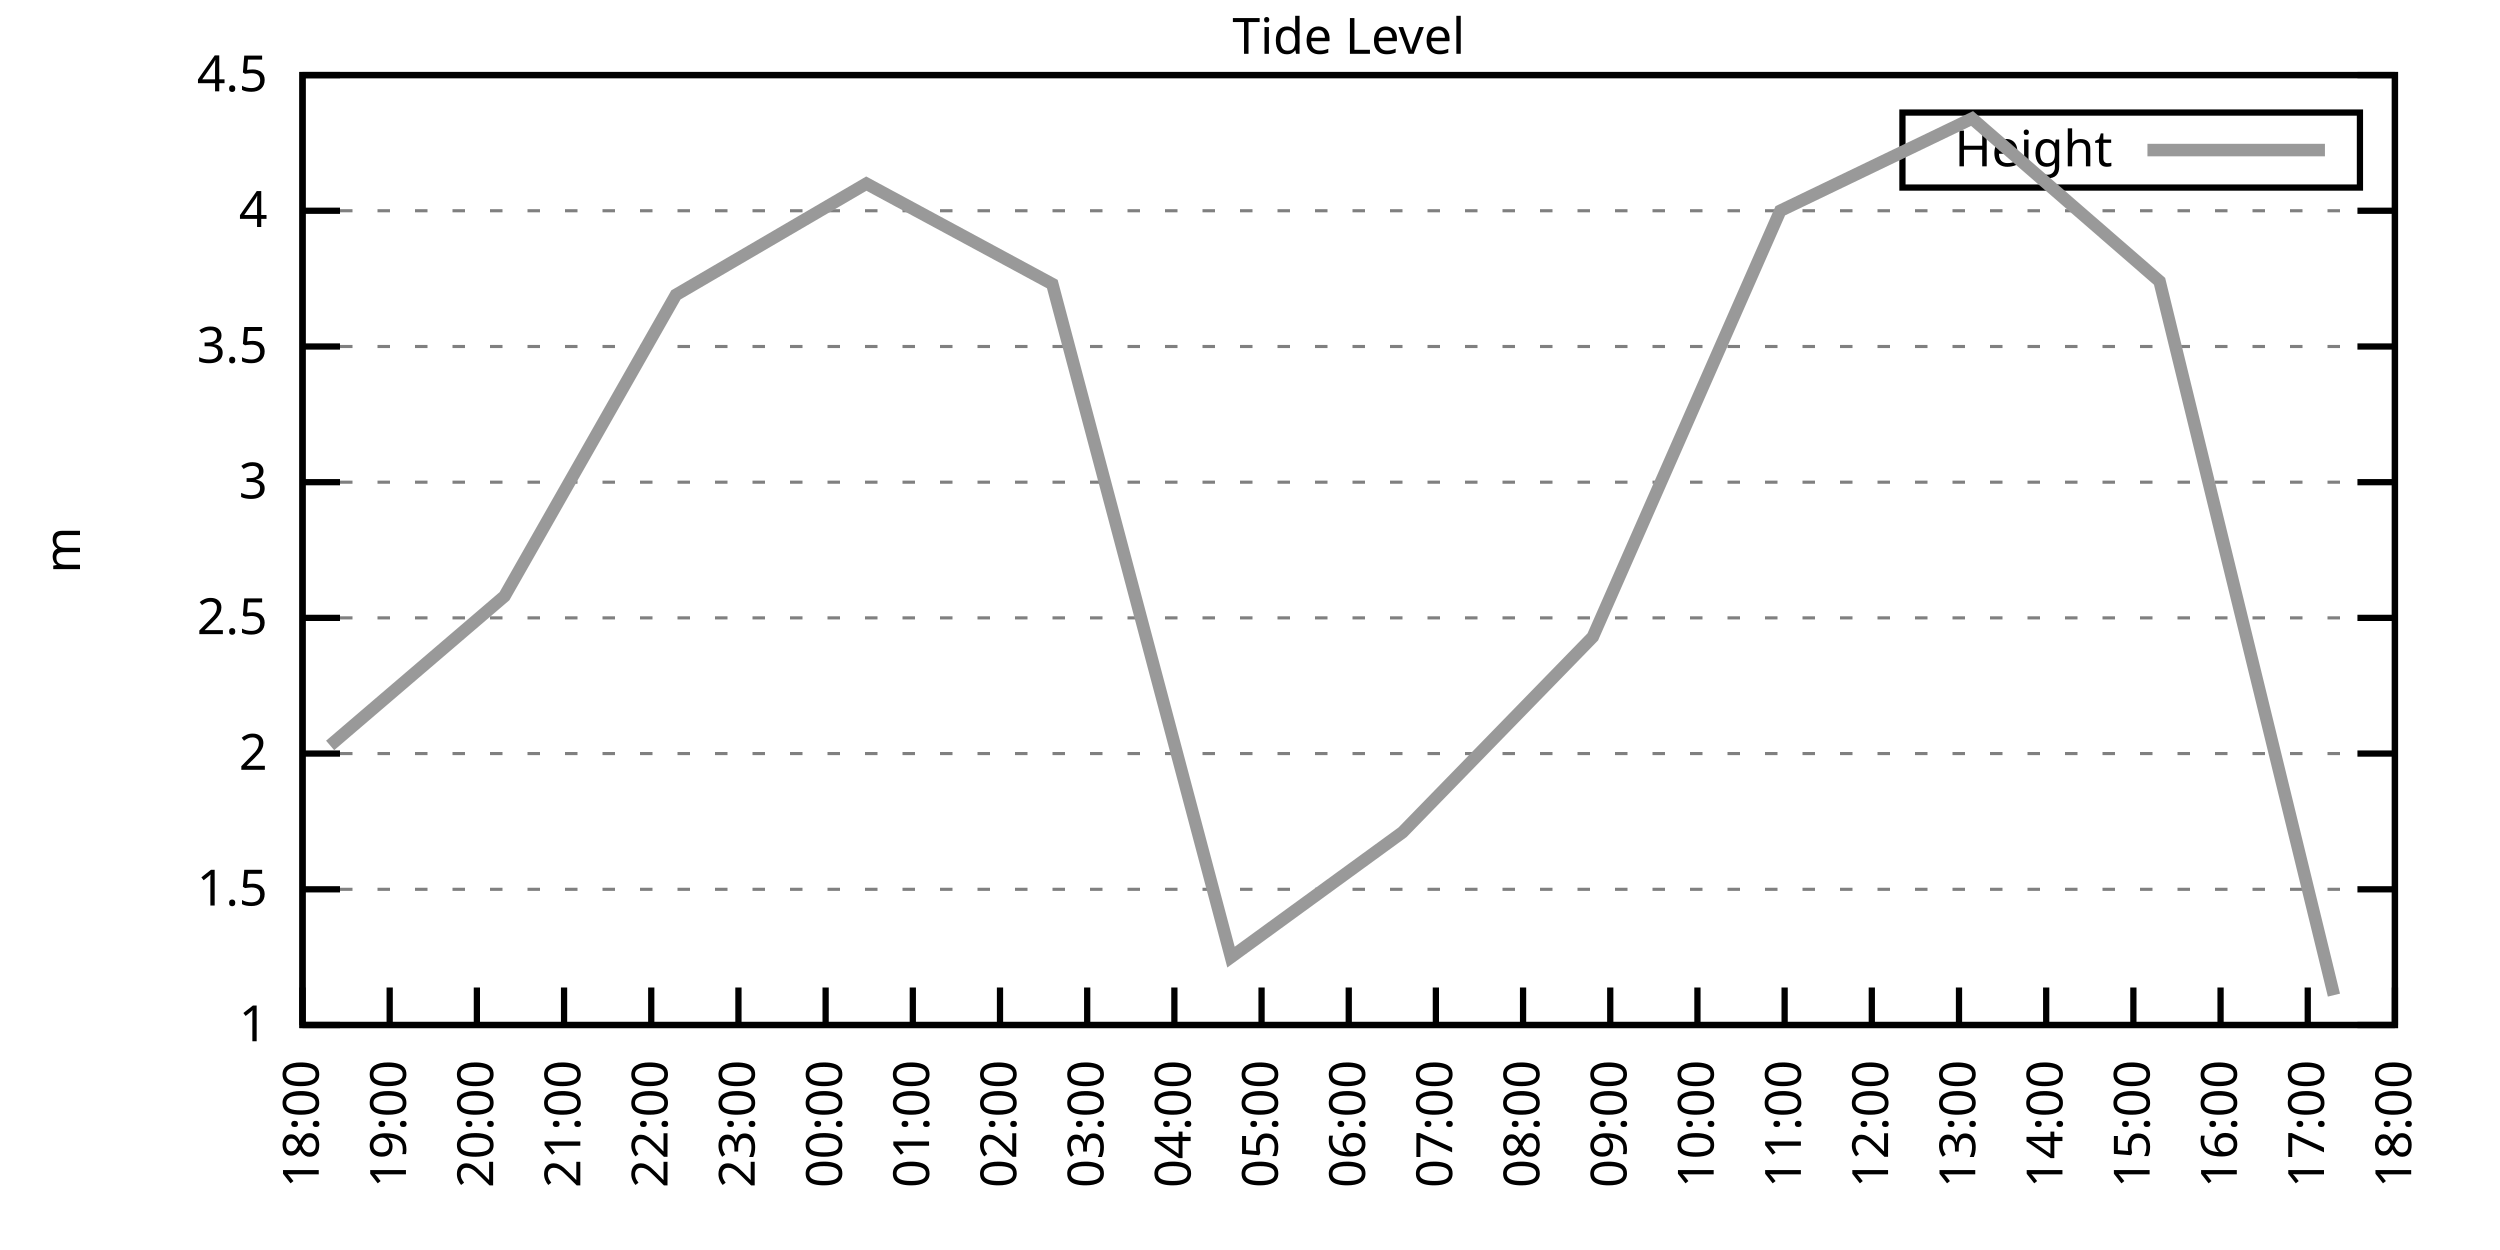
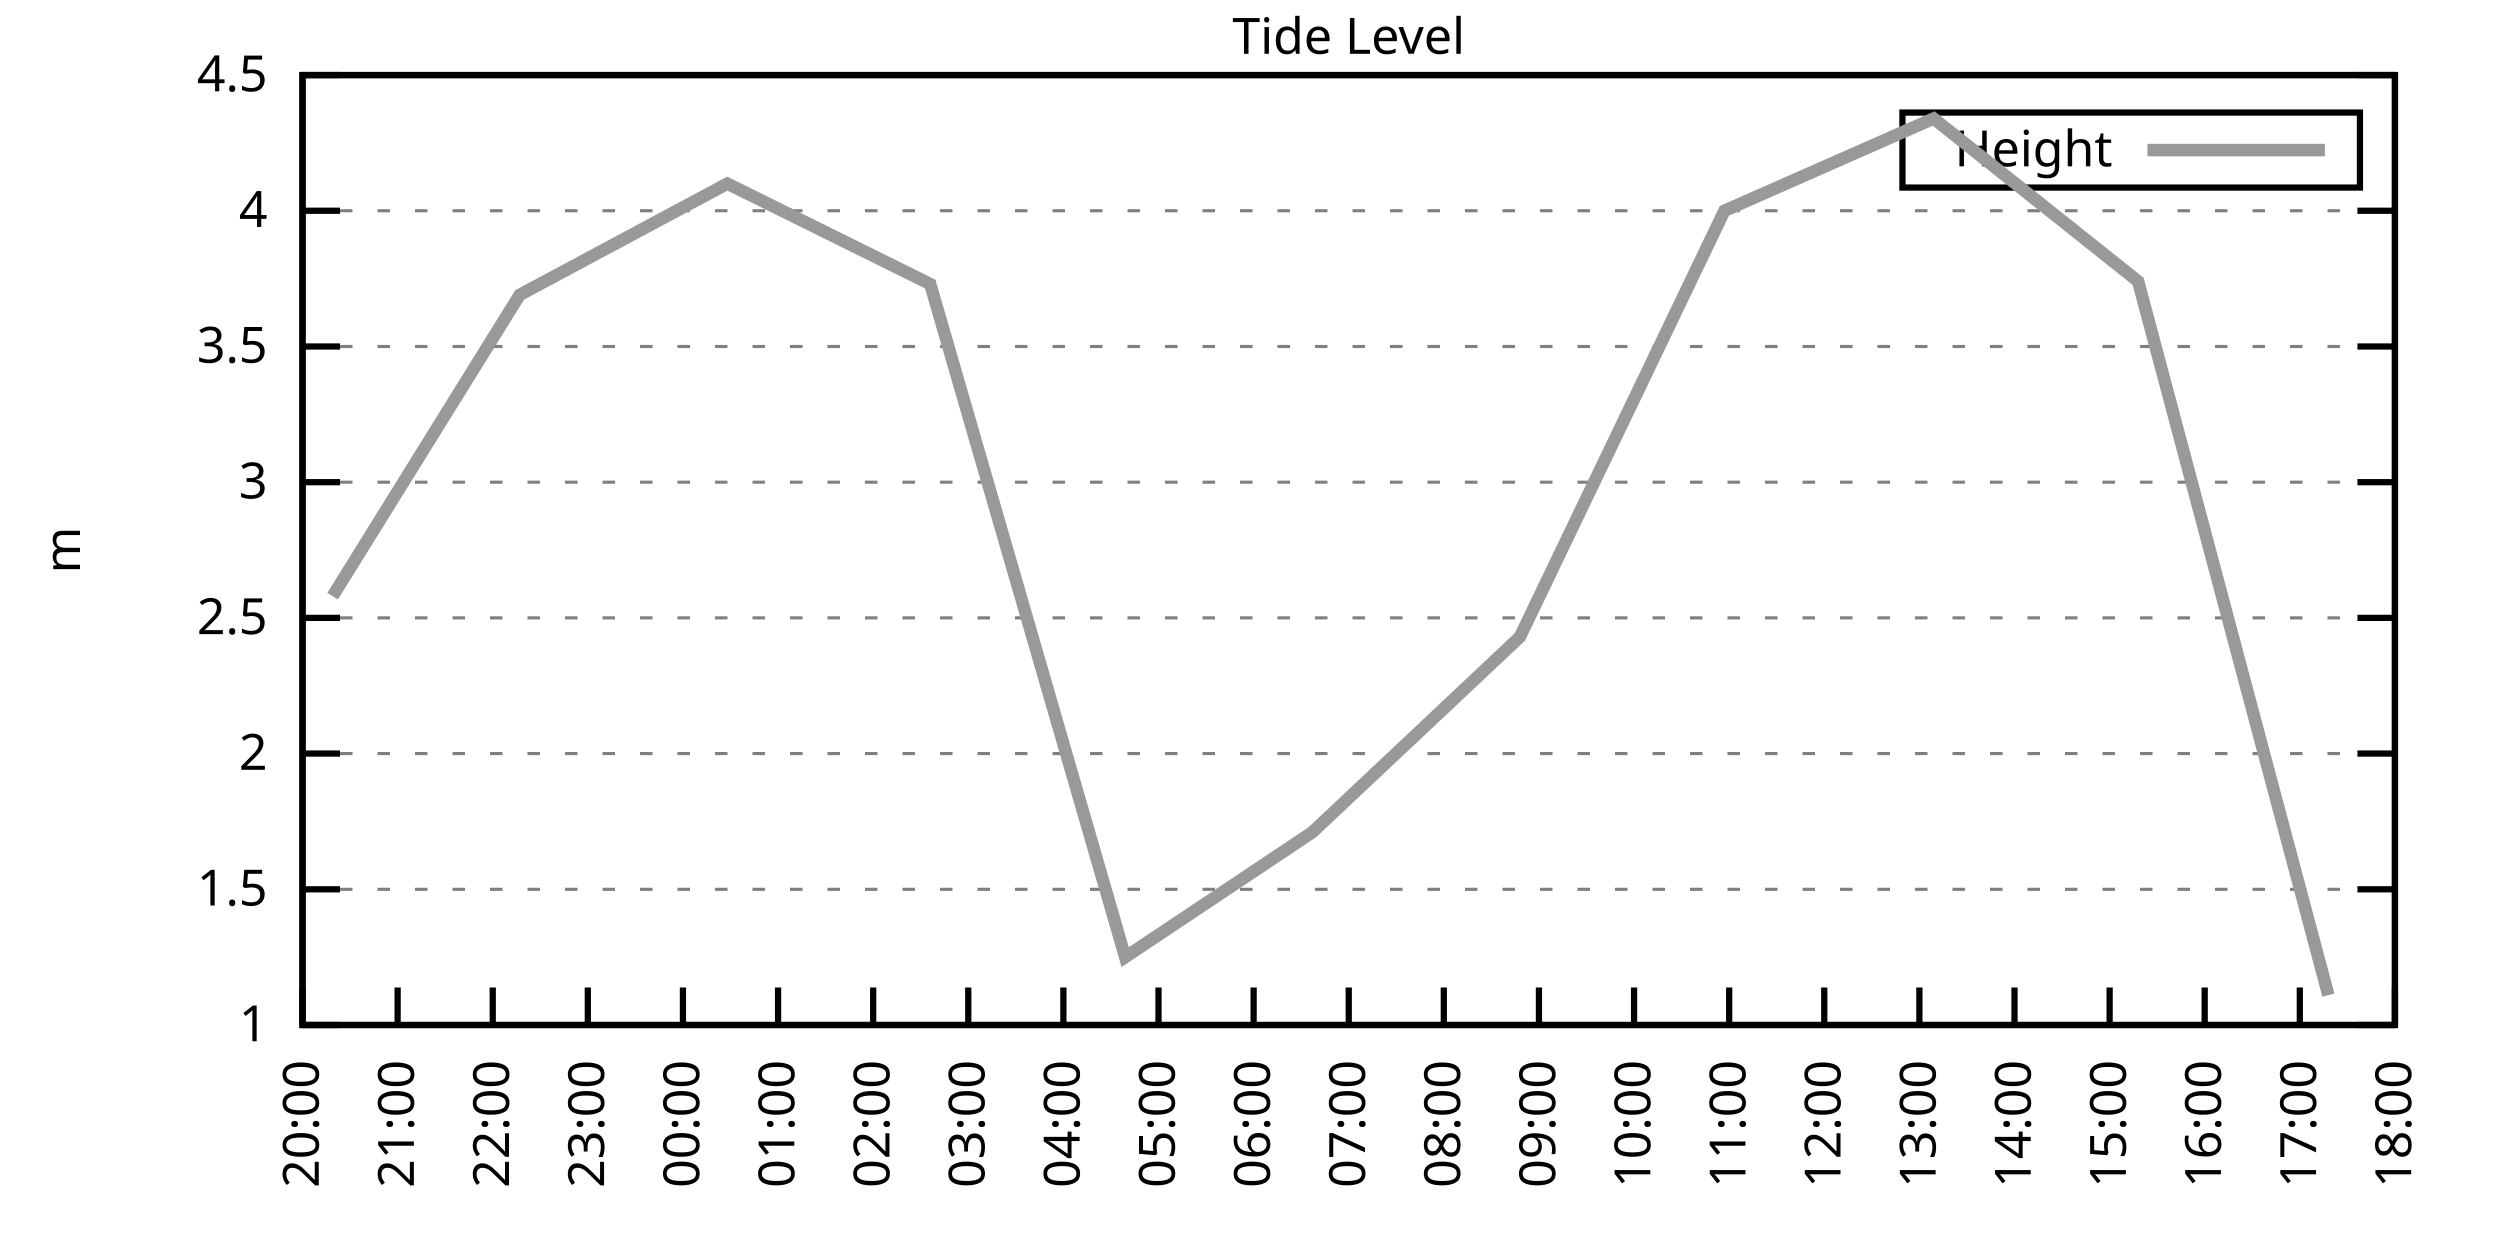
<svg xmlns="http://www.w3.org/2000/svg" xmlns:xlink="http://www.w3.org/1999/xlink" width="400" height="200" viewBox="0 0 400 200">
  <g id="gnuplot_canvas">
    <rect x="0" y="0" width="400" height="200" fill="none" />
    <defs>
      <circle id="gpDot" r="0.5" stroke-width="0.5" stroke="currentColor" />
      <path id="gpPt0" stroke-width="0.333" stroke="currentColor" d="M-1,0 h2 M0,-1 v2" />
      <path id="gpPt1" stroke-width="0.333" stroke="currentColor" d="M-1,-1 L1,1 M1,-1 L-1,1" />
      <path id="gpPt2" stroke-width="0.333" stroke="currentColor" d="M-1,0 L1,0 M0,-1 L0,1 M-1,-1 L1,1 M-1,1 L1,-1" />
      <rect id="gpPt3" stroke-width="0.333" stroke="currentColor" x="-1" y="-1" width="2" height="2" />
      <rect id="gpPt4" stroke-width="0.333" stroke="currentColor" fill="currentColor" x="-1" y="-1" width="2" height="2" />
      <circle id="gpPt5" stroke-width="0.333" stroke="currentColor" cx="0" cy="0" r="1" />
      <use xlink:href="#gpPt5" id="gpPt6" fill="currentColor" stroke="none" />
      <path id="gpPt7" stroke-width="0.333" stroke="currentColor" d="M0,-1.33 L-1.33,0.67 L1.33,0.67 z" />
      <use xlink:href="#gpPt7" id="gpPt8" fill="currentColor" stroke="none" />
      <use xlink:href="#gpPt7" id="gpPt9" stroke="currentColor" transform="rotate(180)" />
      <use xlink:href="#gpPt9" id="gpPt10" fill="currentColor" stroke="none" />
      <use xlink:href="#gpPt3" id="gpPt11" stroke="currentColor" transform="rotate(45)" />
      <use xlink:href="#gpPt11" id="gpPt12" fill="currentColor" stroke="none" />
      <path id="gpPt13" stroke-width="0.333" stroke="currentColor" d="M0,1.330 L1.265,0.411 L0.782,-1.067 L-0.782,-1.076 L-1.265,0.411 z" />
      <use xlink:href="#gpPt13" id="gpPt14" fill="currentColor" stroke="none" />
      <filter id="textbox" filterUnits="objectBoundingBox" x="0" y="0" height="1" width="1">
        <feFlood flood-color="white" flood-opacity="1" result="bgnd" />
        <feComposite in="SourceGraphic" in2="bgnd" operator="atop" />
      </filter>
      <filter id="greybox" filterUnits="objectBoundingBox" x="0" y="0" height="1" width="1">
        <feFlood flood-color="lightgrey" flood-opacity="1" result="grey" />
        <feComposite in="SourceGraphic" in2="grey" operator="atop" />
      </filter>
    </defs>
    <g fill="none" color="white" stroke="currentColor" stroke-width="1.00" stroke-linecap="butt" stroke-linejoin="miter">
</g>
    <g fill="none" color="black" stroke="currentColor" stroke-width="1.00" stroke-linecap="butt" stroke-linejoin="miter">
      <g stroke="none" shape-rendering="crispEdges">
        <polygon fill="rgb(255, 255, 255)" points="48.40,164.00 383.18,164.00 383.18,12.02 48.40,12.02 " />
      </g>
    </g>
    <g fill="none" color="black" stroke="currentColor" stroke-width="1.00" stroke-linecap="butt" stroke-linejoin="miter">
</g>
    <g fill="none" color="black" stroke="black" stroke-width="0.50" stroke-linecap="butt" stroke-linejoin="miter">
</g>
    <g fill="none" color="gray" stroke="currentColor" stroke-width="0.50" stroke-linecap="butt" stroke-linejoin="miter">
      <path stroke="gray" stroke-dasharray="2,4" class="gridline" d="M48.40,164.00 L383.19,164.00  " />
    </g>
    <g fill="none" color="gray" stroke="gray" stroke-width="1.00" stroke-linecap="butt" stroke-linejoin="miter">
</g>
    <g fill="none" color="black" stroke="currentColor" stroke-width="1.00" stroke-linecap="butt" stroke-linejoin="miter">
      <path stroke="black" d="M48.40,164.00 L54.40,164.00 M383.19,164.00 L377.19,164.00  " />
      <g transform="translate(42.80,166.60)" stroke="none" fill="black" font-family="Sans" font-size="8.00" text-anchor="end">
        <text>
          <tspan font-family="Sans"> 1</tspan>
        </text>
      </g>
    </g>
    <g fill="none" color="black" stroke="currentColor" stroke-width="1.00" stroke-linecap="butt" stroke-linejoin="miter">
</g>
    <g fill="none" color="black" stroke="black" stroke-width="0.50" stroke-linecap="butt" stroke-linejoin="miter">
</g>
    <g fill="none" color="gray" stroke="currentColor" stroke-width="0.50" stroke-linecap="butt" stroke-linejoin="miter">
      <path stroke="gray" stroke-dasharray="2,4" class="gridline" d="M48.40,142.29 L383.19,142.29  " />
    </g>
    <g fill="none" color="gray" stroke="gray" stroke-width="1.00" stroke-linecap="butt" stroke-linejoin="miter">
</g>
    <g fill="none" color="black" stroke="currentColor" stroke-width="1.00" stroke-linecap="butt" stroke-linejoin="miter">
      <path stroke="black" d="M48.40,142.29 L54.40,142.29 M383.19,142.29 L377.19,142.29  " />
      <g transform="translate(42.80,144.89)" stroke="none" fill="black" font-family="Sans" font-size="8.00" text-anchor="end">
        <text>
          <tspan font-family="Sans"> 1.5</tspan>
        </text>
      </g>
    </g>
    <g fill="none" color="black" stroke="currentColor" stroke-width="1.00" stroke-linecap="butt" stroke-linejoin="miter">
</g>
    <g fill="none" color="black" stroke="black" stroke-width="0.50" stroke-linecap="butt" stroke-linejoin="miter">
</g>
    <g fill="none" color="gray" stroke="currentColor" stroke-width="0.50" stroke-linecap="butt" stroke-linejoin="miter">
      <path stroke="gray" stroke-dasharray="2,4" class="gridline" d="M48.40,120.57 L383.19,120.57  " />
    </g>
    <g fill="none" color="gray" stroke="gray" stroke-width="1.00" stroke-linecap="butt" stroke-linejoin="miter">
</g>
    <g fill="none" color="black" stroke="currentColor" stroke-width="1.00" stroke-linecap="butt" stroke-linejoin="miter">
      <path stroke="black" d="M48.40,120.57 L54.40,120.57 M383.19,120.57 L377.19,120.57  " />
      <g transform="translate(42.80,123.17)" stroke="none" fill="black" font-family="Sans" font-size="8.00" text-anchor="end">
        <text>
          <tspan font-family="Sans"> 2</tspan>
        </text>
      </g>
    </g>
    <g fill="none" color="black" stroke="currentColor" stroke-width="1.00" stroke-linecap="butt" stroke-linejoin="miter">
</g>
    <g fill="none" color="black" stroke="black" stroke-width="0.50" stroke-linecap="butt" stroke-linejoin="miter">
</g>
    <g fill="none" color="gray" stroke="currentColor" stroke-width="0.50" stroke-linecap="butt" stroke-linejoin="miter">
      <path stroke="gray" stroke-dasharray="2,4" class="gridline" d="M48.40,98.86 L383.19,98.86  " />
    </g>
    <g fill="none" color="gray" stroke="gray" stroke-width="1.00" stroke-linecap="butt" stroke-linejoin="miter">
</g>
    <g fill="none" color="black" stroke="currentColor" stroke-width="1.00" stroke-linecap="butt" stroke-linejoin="miter">
      <path stroke="black" d="M48.40,98.86 L54.40,98.86 M383.19,98.86 L377.19,98.86  " />
      <g transform="translate(42.80,101.46)" stroke="none" fill="black" font-family="Sans" font-size="8.00" text-anchor="end">
        <text>
          <tspan font-family="Sans"> 2.5</tspan>
        </text>
      </g>
    </g>
    <g fill="none" color="black" stroke="currentColor" stroke-width="1.00" stroke-linecap="butt" stroke-linejoin="miter">
</g>
    <g fill="none" color="black" stroke="black" stroke-width="0.50" stroke-linecap="butt" stroke-linejoin="miter">
</g>
    <g fill="none" color="gray" stroke="currentColor" stroke-width="0.50" stroke-linecap="butt" stroke-linejoin="miter">
      <path stroke="gray" stroke-dasharray="2,4" class="gridline" d="M48.40,77.15 L383.19,77.15  " />
    </g>
    <g fill="none" color="gray" stroke="gray" stroke-width="1.00" stroke-linecap="butt" stroke-linejoin="miter">
</g>
    <g fill="none" color="black" stroke="currentColor" stroke-width="1.00" stroke-linecap="butt" stroke-linejoin="miter">
      <path stroke="black" d="M48.40,77.15 L54.40,77.15 M383.19,77.15 L377.19,77.15  " />
      <g transform="translate(42.80,79.75)" stroke="none" fill="black" font-family="Sans" font-size="8.00" text-anchor="end">
        <text>
          <tspan font-family="Sans"> 3</tspan>
        </text>
      </g>
    </g>
    <g fill="none" color="black" stroke="currentColor" stroke-width="1.00" stroke-linecap="butt" stroke-linejoin="miter">
</g>
    <g fill="none" color="black" stroke="black" stroke-width="0.50" stroke-linecap="butt" stroke-linejoin="miter">
</g>
    <g fill="none" color="gray" stroke="currentColor" stroke-width="0.50" stroke-linecap="butt" stroke-linejoin="miter">
      <path stroke="gray" stroke-dasharray="2,4" class="gridline" d="M48.40,55.44 L383.19,55.44  " />
    </g>
    <g fill="none" color="gray" stroke="gray" stroke-width="1.00" stroke-linecap="butt" stroke-linejoin="miter">
</g>
    <g fill="none" color="black" stroke="currentColor" stroke-width="1.00" stroke-linecap="butt" stroke-linejoin="miter">
      <path stroke="black" d="M48.40,55.44 L54.40,55.44 M383.19,55.44 L377.19,55.44  " />
      <g transform="translate(42.80,58.04)" stroke="none" fill="black" font-family="Sans" font-size="8.00" text-anchor="end">
        <text>
          <tspan font-family="Sans"> 3.5</tspan>
        </text>
      </g>
    </g>
    <g fill="none" color="black" stroke="currentColor" stroke-width="1.00" stroke-linecap="butt" stroke-linejoin="miter">
</g>
    <g fill="none" color="black" stroke="black" stroke-width="0.50" stroke-linecap="butt" stroke-linejoin="miter">
</g>
    <g fill="none" color="gray" stroke="currentColor" stroke-width="0.50" stroke-linecap="butt" stroke-linejoin="miter">
      <path stroke="gray" stroke-dasharray="2,4" class="gridline" d="M48.40,33.72 L383.19,33.72  " />
    </g>
    <g fill="none" color="gray" stroke="gray" stroke-width="1.00" stroke-linecap="butt" stroke-linejoin="miter">
</g>
    <g fill="none" color="black" stroke="currentColor" stroke-width="1.00" stroke-linecap="butt" stroke-linejoin="miter">
      <path stroke="black" d="M48.40,33.72 L54.40,33.72 M383.19,33.72 L377.19,33.72  " />
      <g transform="translate(42.80,36.32)" stroke="none" fill="black" font-family="Sans" font-size="8.00" text-anchor="end">
        <text>
          <tspan font-family="Sans"> 4</tspan>
        </text>
      </g>
    </g>
    <g fill="none" color="black" stroke="currentColor" stroke-width="1.00" stroke-linecap="butt" stroke-linejoin="miter">
</g>
    <g fill="none" color="black" stroke="black" stroke-width="0.50" stroke-linecap="butt" stroke-linejoin="miter">
</g>
    <g fill="none" color="gray" stroke="currentColor" stroke-width="0.50" stroke-linecap="butt" stroke-linejoin="miter">
      <path stroke="gray" stroke-dasharray="2,4" class="gridline" d="M48.40,12.01 L383.19,12.01  " />
    </g>
    <g fill="none" color="gray" stroke="gray" stroke-width="1.00" stroke-linecap="butt" stroke-linejoin="miter">
</g>
    <g fill="none" color="black" stroke="currentColor" stroke-width="1.00" stroke-linecap="butt" stroke-linejoin="miter">
      <path stroke="black" d="M48.40,12.01 L54.40,12.01 M383.19,12.01 L377.19,12.01  " />
      <g transform="translate(42.80,14.61)" stroke="none" fill="black" font-family="Sans" font-size="8.00" text-anchor="end">
        <text>
          <tspan font-family="Sans"> 4.5</tspan>
        </text>
      </g>
    </g>
    <g fill="none" color="black" stroke="currentColor" stroke-width="1.00" stroke-linecap="butt" stroke-linejoin="miter">
      <path stroke="black" d="M48.40,164.00 L48.40,158.00  " />
      <g transform="translate(51.00,169.60) rotate(270.00)" stroke="none" fill="black" font-family="Sans" font-size="8.00" text-anchor="end">
        <text>
-           <tspan font-family="Sans">18:00</tspan>
-         </text>
-       </g>
-     </g>
-     <g fill="none" color="black" stroke="currentColor" stroke-width="1.00" stroke-linecap="butt" stroke-linejoin="miter">
-       <path stroke="black" d="M62.35,164.00 L62.35,158.00  " />
-       <g transform="translate(64.95,169.60) rotate(270.00)" stroke="none" fill="black" font-family="Sans" font-size="8.00" text-anchor="end">
-         <text>
-           <tspan font-family="Sans">19:00</tspan>
-         </text>
-       </g>
-     </g>
-     <g fill="none" color="black" stroke="currentColor" stroke-width="1.00" stroke-linecap="butt" stroke-linejoin="miter">
-       <path stroke="black" d="M76.30,164.00 L76.30,158.00  " />
-       <g transform="translate(78.90,169.60) rotate(270.00)" stroke="none" fill="black" font-family="Sans" font-size="8.00" text-anchor="end">
-         <text>
          <tspan font-family="Sans">20:00</tspan>
        </text>
      </g>
    </g>
    <g fill="none" color="black" stroke="currentColor" stroke-width="1.00" stroke-linecap="butt" stroke-linejoin="miter">
-       <path stroke="black" d="M90.25,164.00 L90.25,158.00  " />
-       <g transform="translate(92.85,169.60) rotate(270.00)" stroke="none" fill="black" font-family="Sans" font-size="8.00" text-anchor="end">
+       <path stroke="black" d="M63.62,164.00 L63.62,158.00  " />
+       <g transform="translate(66.22,169.60) rotate(270.00)" stroke="none" fill="black" font-family="Sans" font-size="8.00" text-anchor="end">
        <text>
          <tspan font-family="Sans">21:00</tspan>
        </text>
      </g>
    </g>
    <g fill="none" color="black" stroke="currentColor" stroke-width="1.00" stroke-linecap="butt" stroke-linejoin="miter">
-       <path stroke="black" d="M104.20,164.00 L104.20,158.00  " />
-       <g transform="translate(106.80,169.60) rotate(270.00)" stroke="none" fill="black" font-family="Sans" font-size="8.00" text-anchor="end">
+       <path stroke="black" d="M78.84,164.00 L78.84,158.00  " />
+       <g transform="translate(81.44,169.60) rotate(270.00)" stroke="none" fill="black" font-family="Sans" font-size="8.00" text-anchor="end">
        <text>
          <tspan font-family="Sans">22:00</tspan>
        </text>
      </g>
    </g>
    <g fill="none" color="black" stroke="currentColor" stroke-width="1.00" stroke-linecap="butt" stroke-linejoin="miter">
-       <path stroke="black" d="M118.15,164.00 L118.15,158.00  " />
-       <g transform="translate(120.75,169.60) rotate(270.00)" stroke="none" fill="black" font-family="Sans" font-size="8.00" text-anchor="end">
+       <path stroke="black" d="M94.05,164.00 L94.05,158.00  " />
+       <g transform="translate(96.65,169.60) rotate(270.00)" stroke="none" fill="black" font-family="Sans" font-size="8.00" text-anchor="end">
        <text>
          <tspan font-family="Sans">23:00</tspan>
        </text>
      </g>
    </g>
    <g fill="none" color="black" stroke="currentColor" stroke-width="1.00" stroke-linecap="butt" stroke-linejoin="miter">
-       <path stroke="black" d="M132.10,164.00 L132.10,158.00  " />
-       <g transform="translate(134.70,169.60) rotate(270.00)" stroke="none" fill="black" font-family="Sans" font-size="8.00" text-anchor="end">
+       <path stroke="black" d="M109.27,164.00 L109.27,158.00  " />
+       <g transform="translate(111.87,169.60) rotate(270.00)" stroke="none" fill="black" font-family="Sans" font-size="8.00" text-anchor="end">
        <text>
          <tspan font-family="Sans">00:00</tspan>
        </text>
      </g>
    </g>
    <g fill="none" color="black" stroke="currentColor" stroke-width="1.00" stroke-linecap="butt" stroke-linejoin="miter">
-       <path stroke="black" d="M146.05,164.00 L146.05,158.00  " />
-       <g transform="translate(148.65,169.60) rotate(270.00)" stroke="none" fill="black" font-family="Sans" font-size="8.00" text-anchor="end">
+       <path stroke="black" d="M124.49,164.00 L124.49,158.00  " />
+       <g transform="translate(127.09,169.60) rotate(270.00)" stroke="none" fill="black" font-family="Sans" font-size="8.00" text-anchor="end">
        <text>
          <tspan font-family="Sans">01:00</tspan>
        </text>
      </g>
    </g>
    <g fill="none" color="black" stroke="currentColor" stroke-width="1.00" stroke-linecap="butt" stroke-linejoin="miter">
-       <path stroke="black" d="M160.00,164.00 L160.00,158.00  " />
-       <g transform="translate(162.60,169.60) rotate(270.00)" stroke="none" fill="black" font-family="Sans" font-size="8.00" text-anchor="end">
+       <path stroke="black" d="M139.71,164.00 L139.71,158.00  " />
+       <g transform="translate(142.31,169.60) rotate(270.00)" stroke="none" fill="black" font-family="Sans" font-size="8.00" text-anchor="end">
        <text>
          <tspan font-family="Sans">02:00</tspan>
        </text>
      </g>
    </g>
    <g fill="none" color="black" stroke="currentColor" stroke-width="1.00" stroke-linecap="butt" stroke-linejoin="miter">
-       <path stroke="black" d="M173.95,164.00 L173.95,158.00  " />
-       <g transform="translate(176.55,169.60) rotate(270.00)" stroke="none" fill="black" font-family="Sans" font-size="8.00" text-anchor="end">
+       <path stroke="black" d="M154.92,164.00 L154.92,158.00  " />
+       <g transform="translate(157.52,169.60) rotate(270.00)" stroke="none" fill="black" font-family="Sans" font-size="8.00" text-anchor="end">
        <text>
          <tspan font-family="Sans">03:00</tspan>
        </text>
      </g>
    </g>
    <g fill="none" color="black" stroke="currentColor" stroke-width="1.00" stroke-linecap="butt" stroke-linejoin="miter">
-       <path stroke="black" d="M187.90,164.00 L187.90,158.00  " />
-       <g transform="translate(190.50,169.60) rotate(270.00)" stroke="none" fill="black" font-family="Sans" font-size="8.00" text-anchor="end">
+       <path stroke="black" d="M170.14,164.00 L170.14,158.00  " />
+       <g transform="translate(172.74,169.60) rotate(270.00)" stroke="none" fill="black" font-family="Sans" font-size="8.00" text-anchor="end">
        <text>
          <tspan font-family="Sans">04:00</tspan>
        </text>
      </g>
    </g>
    <g fill="none" color="black" stroke="currentColor" stroke-width="1.00" stroke-linecap="butt" stroke-linejoin="miter">
-       <path stroke="black" d="M201.85,164.00 L201.85,158.00  " />
-       <g transform="translate(204.45,169.60) rotate(270.00)" stroke="none" fill="black" font-family="Sans" font-size="8.00" text-anchor="end">
+       <path stroke="black" d="M185.36,164.00 L185.36,158.00  " />
+       <g transform="translate(187.96,169.60) rotate(270.00)" stroke="none" fill="black" font-family="Sans" font-size="8.00" text-anchor="end">
        <text>
          <tspan font-family="Sans">05:00</tspan>
+         </text>
+       </g>
+     </g>
+     <g fill="none" color="black" stroke="currentColor" stroke-width="1.00" stroke-linecap="butt" stroke-linejoin="miter">
+       <path stroke="black" d="M200.58,164.00 L200.58,158.00  " />
+       <g transform="translate(203.18,169.60) rotate(270.00)" stroke="none" fill="black" font-family="Sans" font-size="8.00" text-anchor="end">
+         <text>
+           <tspan font-family="Sans">06:00</tspan>
        </text>
      </g>
    </g>
    <g fill="none" color="black" stroke="currentColor" stroke-width="1.00" stroke-linecap="butt" stroke-linejoin="miter">
      <path stroke="black" d="M215.80,164.00 L215.80,158.00  " />
      <g transform="translate(218.40,169.60) rotate(270.00)" stroke="none" fill="black" font-family="Sans" font-size="8.00" text-anchor="end">
        <text>
-           <tspan font-family="Sans">06:00</tspan>
-         </text>
-       </g>
-     </g>
-     <g fill="none" color="black" stroke="currentColor" stroke-width="1.00" stroke-linecap="butt" stroke-linejoin="miter">
-       <path stroke="black" d="M229.74,164.00 L229.74,158.00  " />
-       <g transform="translate(232.34,169.60) rotate(270.00)" stroke="none" fill="black" font-family="Sans" font-size="8.00" text-anchor="end">
-         <text>
          <tspan font-family="Sans">07:00</tspan>
        </text>
      </g>
    </g>
    <g fill="none" color="black" stroke="currentColor" stroke-width="1.00" stroke-linecap="butt" stroke-linejoin="miter">
-       <path stroke="black" d="M243.69,164.00 L243.69,158.00  " />
-       <g transform="translate(246.29,169.60) rotate(270.00)" stroke="none" fill="black" font-family="Sans" font-size="8.00" text-anchor="end">
+       <path stroke="black" d="M231.01,164.00 L231.01,158.00  " />
+       <g transform="translate(233.61,169.60) rotate(270.00)" stroke="none" fill="black" font-family="Sans" font-size="8.00" text-anchor="end">
        <text>
          <tspan font-family="Sans">08:00</tspan>
        </text>
      </g>
    </g>
    <g fill="none" color="black" stroke="currentColor" stroke-width="1.00" stroke-linecap="butt" stroke-linejoin="miter">
-       <path stroke="black" d="M257.64,164.00 L257.64,158.00  " />
-       <g transform="translate(260.24,169.60) rotate(270.00)" stroke="none" fill="black" font-family="Sans" font-size="8.00" text-anchor="end">
+       <path stroke="black" d="M246.23,164.00 L246.23,158.00  " />
+       <g transform="translate(248.83,169.60) rotate(270.00)" stroke="none" fill="black" font-family="Sans" font-size="8.00" text-anchor="end">
        <text>
          <tspan font-family="Sans">09:00</tspan>
        </text>
      </g>
    </g>
    <g fill="none" color="black" stroke="currentColor" stroke-width="1.00" stroke-linecap="butt" stroke-linejoin="miter">
-       <path stroke="black" d="M271.59,164.00 L271.59,158.00  " />
-       <g transform="translate(274.19,169.60) rotate(270.00)" stroke="none" fill="black" font-family="Sans" font-size="8.00" text-anchor="end">
+       <path stroke="black" d="M261.45,164.00 L261.45,158.00  " />
+       <g transform="translate(264.05,169.60) rotate(270.00)" stroke="none" fill="black" font-family="Sans" font-size="8.00" text-anchor="end">
        <text>
          <tspan font-family="Sans">10:00</tspan>
        </text>
      </g>
    </g>
    <g fill="none" color="black" stroke="currentColor" stroke-width="1.00" stroke-linecap="butt" stroke-linejoin="miter">
-       <path stroke="black" d="M285.54,164.00 L285.54,158.00  " />
-       <g transform="translate(288.14,169.60) rotate(270.00)" stroke="none" fill="black" font-family="Sans" font-size="8.00" text-anchor="end">
+       <path stroke="black" d="M276.67,164.00 L276.67,158.00  " />
+       <g transform="translate(279.27,169.60) rotate(270.00)" stroke="none" fill="black" font-family="Sans" font-size="8.00" text-anchor="end">
        <text>
          <tspan font-family="Sans">11:00</tspan>
        </text>
      </g>
    </g>
    <g fill="none" color="black" stroke="currentColor" stroke-width="1.00" stroke-linecap="butt" stroke-linejoin="miter">
-       <path stroke="black" d="M299.49,164.00 L299.49,158.00  " />
-       <g transform="translate(302.09,169.60) rotate(270.00)" stroke="none" fill="black" font-family="Sans" font-size="8.00" text-anchor="end">
+       <path stroke="black" d="M291.88,164.00 L291.88,158.00  " />
+       <g transform="translate(294.48,169.60) rotate(270.00)" stroke="none" fill="black" font-family="Sans" font-size="8.00" text-anchor="end">
        <text>
          <tspan font-family="Sans">12:00</tspan>
        </text>
      </g>
    </g>
    <g fill="none" color="black" stroke="currentColor" stroke-width="1.00" stroke-linecap="butt" stroke-linejoin="miter">
-       <path stroke="black" d="M313.44,164.00 L313.44,158.00  " />
-       <g transform="translate(316.04,169.60) rotate(270.00)" stroke="none" fill="black" font-family="Sans" font-size="8.00" text-anchor="end">
+       <path stroke="black" d="M307.10,164.00 L307.10,158.00  " />
+       <g transform="translate(309.70,169.60) rotate(270.00)" stroke="none" fill="black" font-family="Sans" font-size="8.00" text-anchor="end">
        <text>
          <tspan font-family="Sans">13:00</tspan>
        </text>
      </g>
    </g>
    <g fill="none" color="black" stroke="currentColor" stroke-width="1.00" stroke-linecap="butt" stroke-linejoin="miter">
-       <path stroke="black" d="M327.39,164.00 L327.39,158.00  " />
-       <g transform="translate(329.99,169.60) rotate(270.00)" stroke="none" fill="black" font-family="Sans" font-size="8.00" text-anchor="end">
+       <path stroke="black" d="M322.32,164.00 L322.32,158.00  " />
+       <g transform="translate(324.92,169.60) rotate(270.00)" stroke="none" fill="black" font-family="Sans" font-size="8.00" text-anchor="end">
        <text>
          <tspan font-family="Sans">14:00</tspan>
        </text>
      </g>
    </g>
    <g fill="none" color="black" stroke="currentColor" stroke-width="1.00" stroke-linecap="butt" stroke-linejoin="miter">
-       <path stroke="black" d="M341.34,164.00 L341.34,158.00  " />
-       <g transform="translate(343.94,169.60) rotate(270.00)" stroke="none" fill="black" font-family="Sans" font-size="8.00" text-anchor="end">
+       <path stroke="black" d="M337.54,164.00 L337.54,158.00  " />
+       <g transform="translate(340.14,169.60) rotate(270.00)" stroke="none" fill="black" font-family="Sans" font-size="8.00" text-anchor="end">
        <text>
          <tspan font-family="Sans">15:00</tspan>
        </text>
      </g>
    </g>
    <g fill="none" color="black" stroke="currentColor" stroke-width="1.00" stroke-linecap="butt" stroke-linejoin="miter">
-       <path stroke="black" d="M355.29,164.00 L355.29,158.00  " />
-       <g transform="translate(357.89,169.60) rotate(270.00)" stroke="none" fill="black" font-family="Sans" font-size="8.00" text-anchor="end">
+       <path stroke="black" d="M352.75,164.00 L352.75,158.00  " />
+       <g transform="translate(355.35,169.60) rotate(270.00)" stroke="none" fill="black" font-family="Sans" font-size="8.00" text-anchor="end">
        <text>
          <tspan font-family="Sans">16:00</tspan>
        </text>
      </g>
    </g>
    <g fill="none" color="black" stroke="currentColor" stroke-width="1.00" stroke-linecap="butt" stroke-linejoin="miter">
-       <path stroke="black" d="M369.24,164.00 L369.24,158.00  " />
-       <g transform="translate(371.84,169.60) rotate(270.00)" stroke="none" fill="black" font-family="Sans" font-size="8.00" text-anchor="end">
+       <path stroke="black" d="M367.97,164.00 L367.97,158.00  " />
+       <g transform="translate(370.57,169.60) rotate(270.00)" stroke="none" fill="black" font-family="Sans" font-size="8.00" text-anchor="end">
        <text>
          <tspan font-family="Sans">17:00</tspan>
        </text>
      </g>
    </g>
    <g fill="none" color="black" stroke="currentColor" stroke-width="1.00" stroke-linecap="butt" stroke-linejoin="miter">
      <path stroke="black" d="M383.19,164.00 L383.19,158.00  " />
      <g transform="translate(385.79,169.60) rotate(270.00)" stroke="none" fill="black" font-family="Sans" font-size="8.00" text-anchor="end">
        <text>
          <tspan font-family="Sans">18:00</tspan>
        </text>
      </g>
    </g>
    <g fill="none" color="black" stroke="currentColor" stroke-width="1.00" stroke-linecap="butt" stroke-linejoin="miter">
</g>
    <g fill="none" color="black" stroke="currentColor" stroke-width="1.00" stroke-linecap="butt" stroke-linejoin="miter">
      <path stroke="black" d="M48.40,12.01 L48.40,164.00 L383.19,164.00 L383.19,12.01 L48.40,12.01 Z  " />
    </g>
    <g fill="none" color="black" stroke="currentColor" stroke-width="1.00" stroke-linecap="butt" stroke-linejoin="miter">
</g>
    <g fill="none" color="black" stroke="currentColor" stroke-width="1.00" stroke-linecap="butt" stroke-linejoin="miter">
      <path stroke="black" d="M304.39,30.01 L304.39,18.01 L377.59,18.01 L377.59,30.01 L304.39,30.01 Z  " />
    </g>
    <g id="Tide_level_plot_1">
      <g fill="none" color="white" stroke="black" stroke-width="2.00" stroke-linecap="butt" stroke-linejoin="miter">
</g>
      <g fill="none" color="black" stroke="currentColor" stroke-width="2.00" stroke-linecap="butt" stroke-linejoin="miter">
        <g transform="translate(337.99,26.61)" stroke="none" fill="black" font-family="Sans" font-size="8.00" text-anchor="end">
          <text>
            <tspan font-family="Sans">Height</tspan>
          </text>
        </g>
      </g>
      <g fill="none" color="black" stroke="currentColor" stroke-width="2.00" stroke-linecap="butt" stroke-linejoin="miter">
-         <path stroke="rgb(153, 153, 153)" d="M343.59,24.01 L371.99,24.01 M52.82,119.27 L80.72,95.39 L108.15,47.18 L138.61,29.38 L168.37,45.45 L196.96,153.14   L224.40,133.17 L254.85,101.90 L284.85,33.72 L315.53,18.96 L345.53,45.01 L373.43,159.22  " />
+         <path stroke="rgb(153, 153, 153)" d="M343.59,24.01 L371.99,24.01 M53.22,95.39 L83.15,47.18 L116.37,29.38 L148.84,45.45 L180.03,153.14 L209.96,133.17   L243.19,101.90 L275.91,33.72 L309.38,18.96 L342.10,45.01 L372.54,159.22  " />
      </g>
    </g>
    <g fill="none" color="black" stroke="currentColor" stroke-width="2.00" stroke-linecap="butt" stroke-linejoin="miter">
</g>
    <g fill="none" color="black" stroke="black" stroke-width="1.00" stroke-linecap="butt" stroke-linejoin="miter">
</g>
    <g fill="none" color="black" stroke="currentColor" stroke-width="1.00" stroke-linecap="butt" stroke-linejoin="miter">
      <path stroke="black" d="M48.40,12.01 L48.40,164.00 L383.19,164.00 L383.19,12.01 L48.40,12.01 Z  " />
      <g transform="translate(12.80,88.01) rotate(270.00)" stroke="none" fill="black" font-family="Sans" font-size="8.00" text-anchor="middle">
        <text>
          <tspan font-family="Sans">m</tspan>
        </text>
      </g>
    </g>
    <g fill="none" color="black" stroke="currentColor" stroke-width="1.00" stroke-linecap="butt" stroke-linejoin="miter">
</g>
    <g fill="none" color="black" stroke="currentColor" stroke-width="1.00" stroke-linecap="butt" stroke-linejoin="miter">
      <g transform="translate(215.79,8.61)" stroke="none" fill="black" font-family="Sans" font-size="8.00" text-anchor="middle">
        <text>
          <tspan font-family="Sans">Tide Level</tspan>
        </text>
      </g>
    </g>
    <g fill="none" color="black" stroke="currentColor" stroke-width="1.00" stroke-linecap="butt" stroke-linejoin="miter">
</g>
  </g>
</svg>
